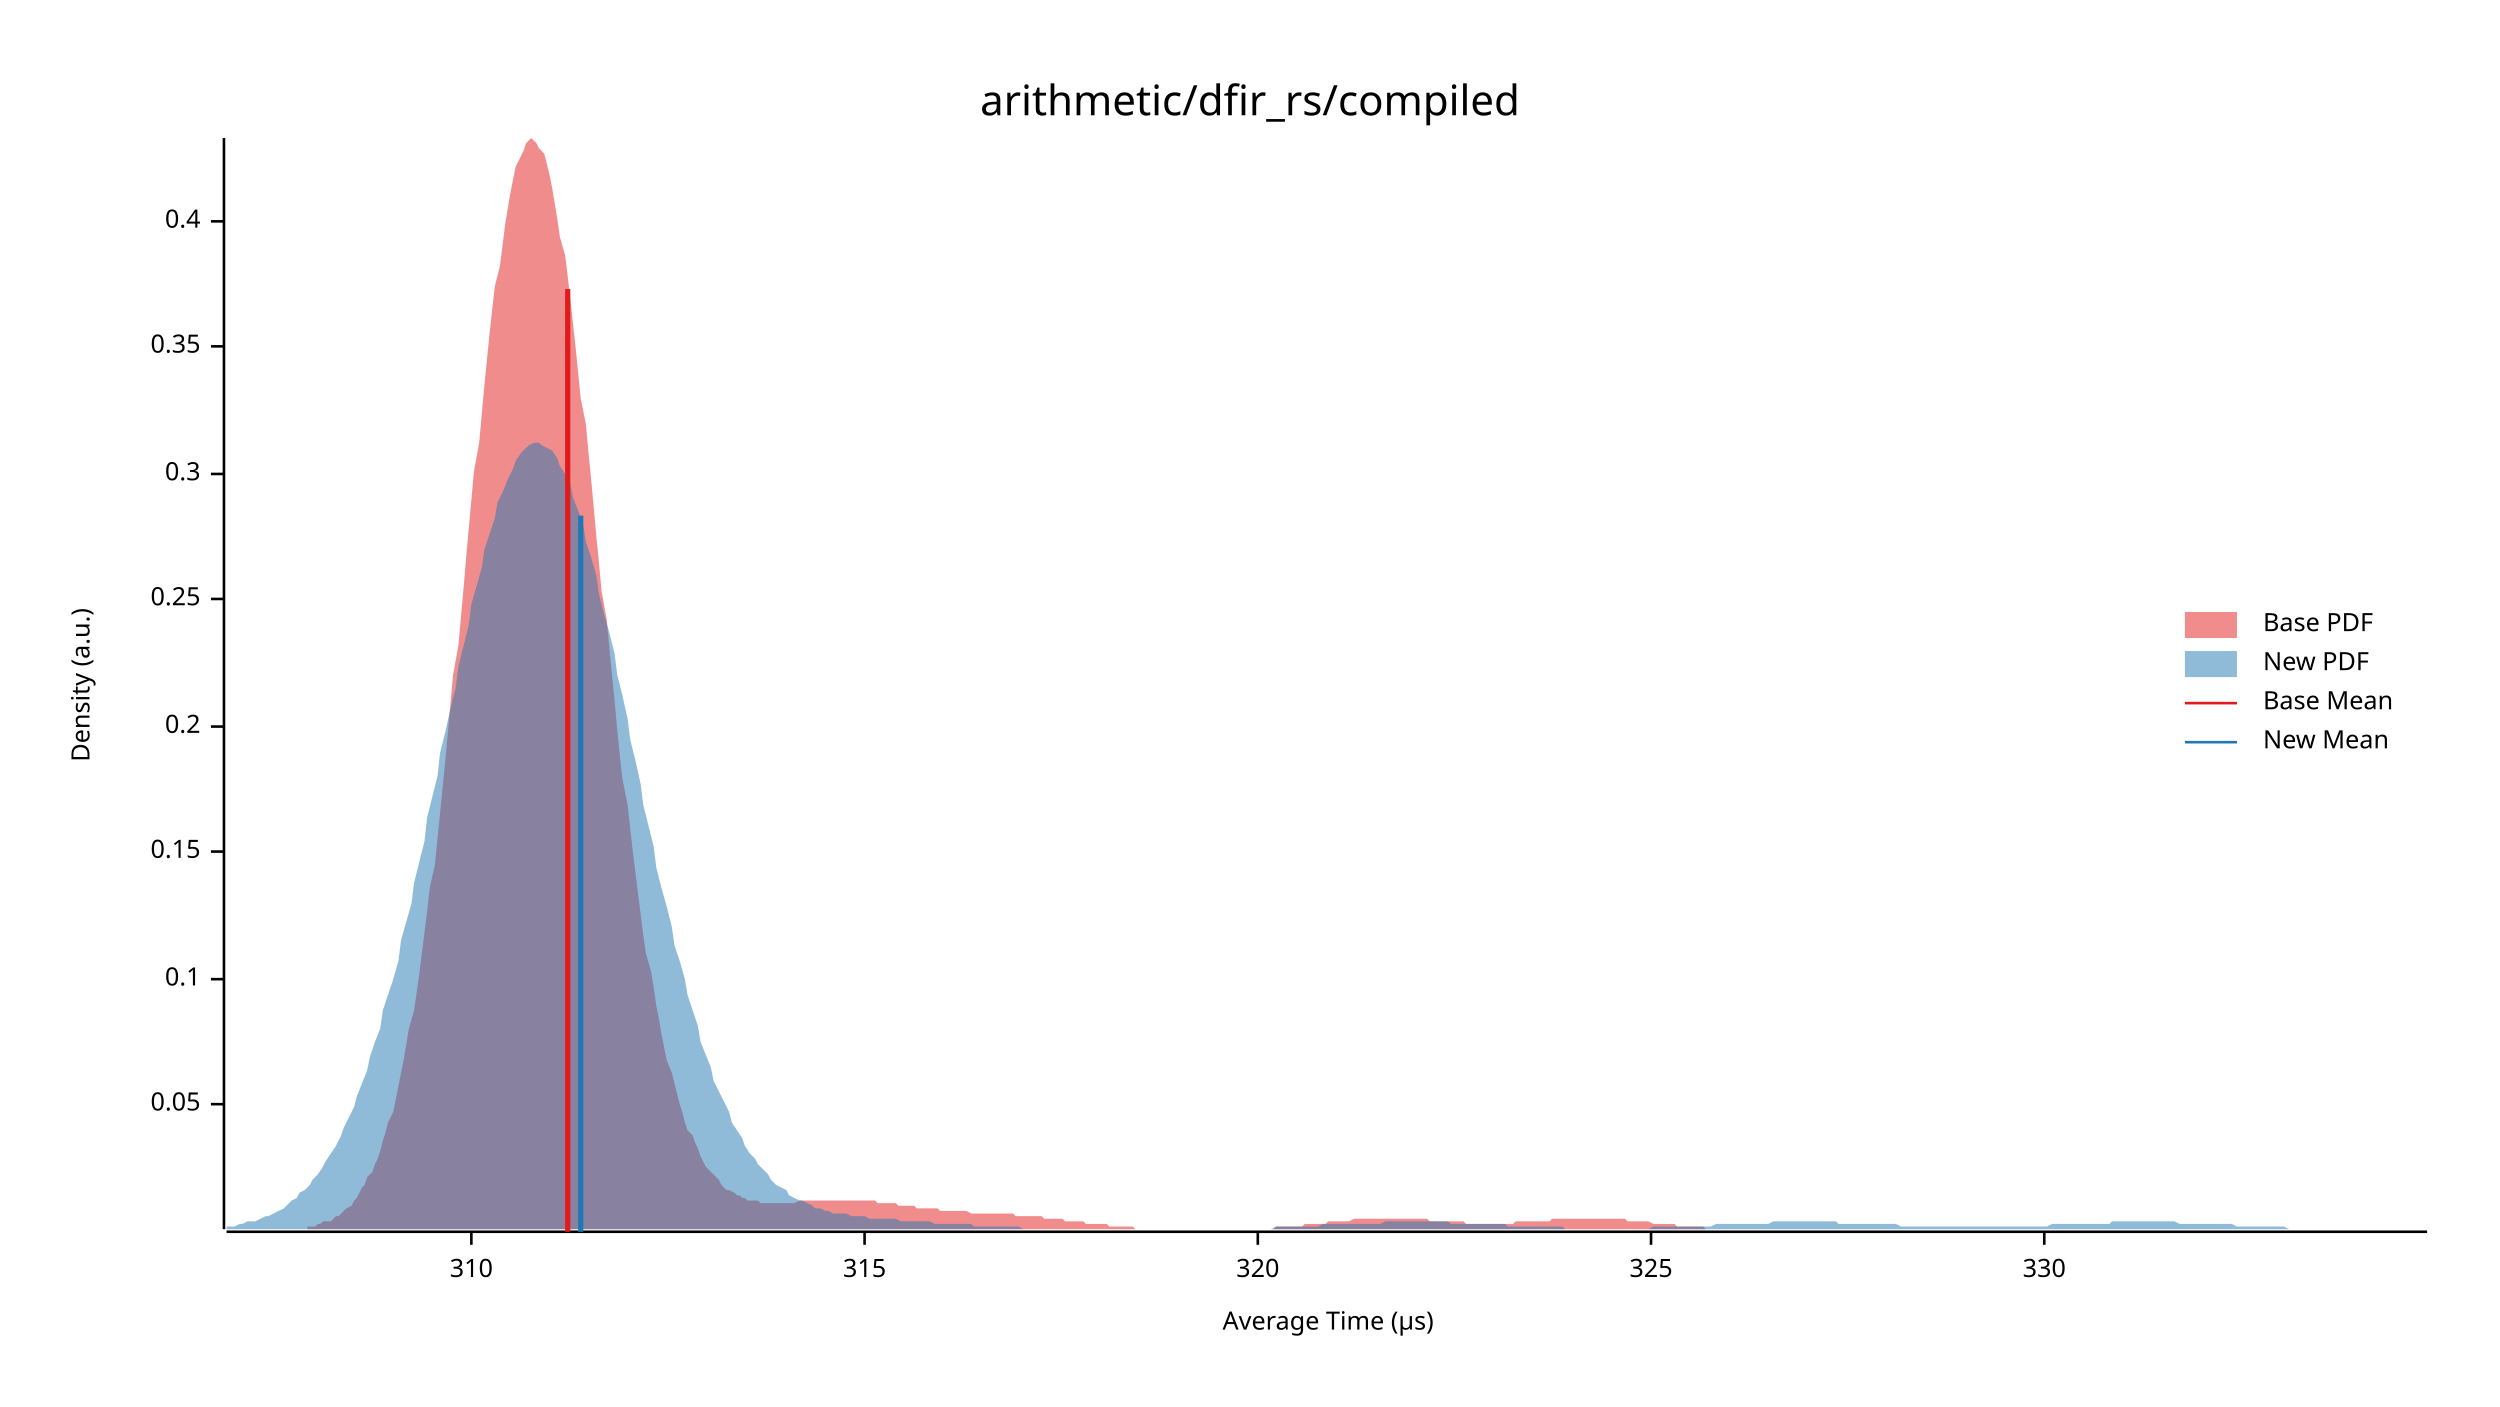
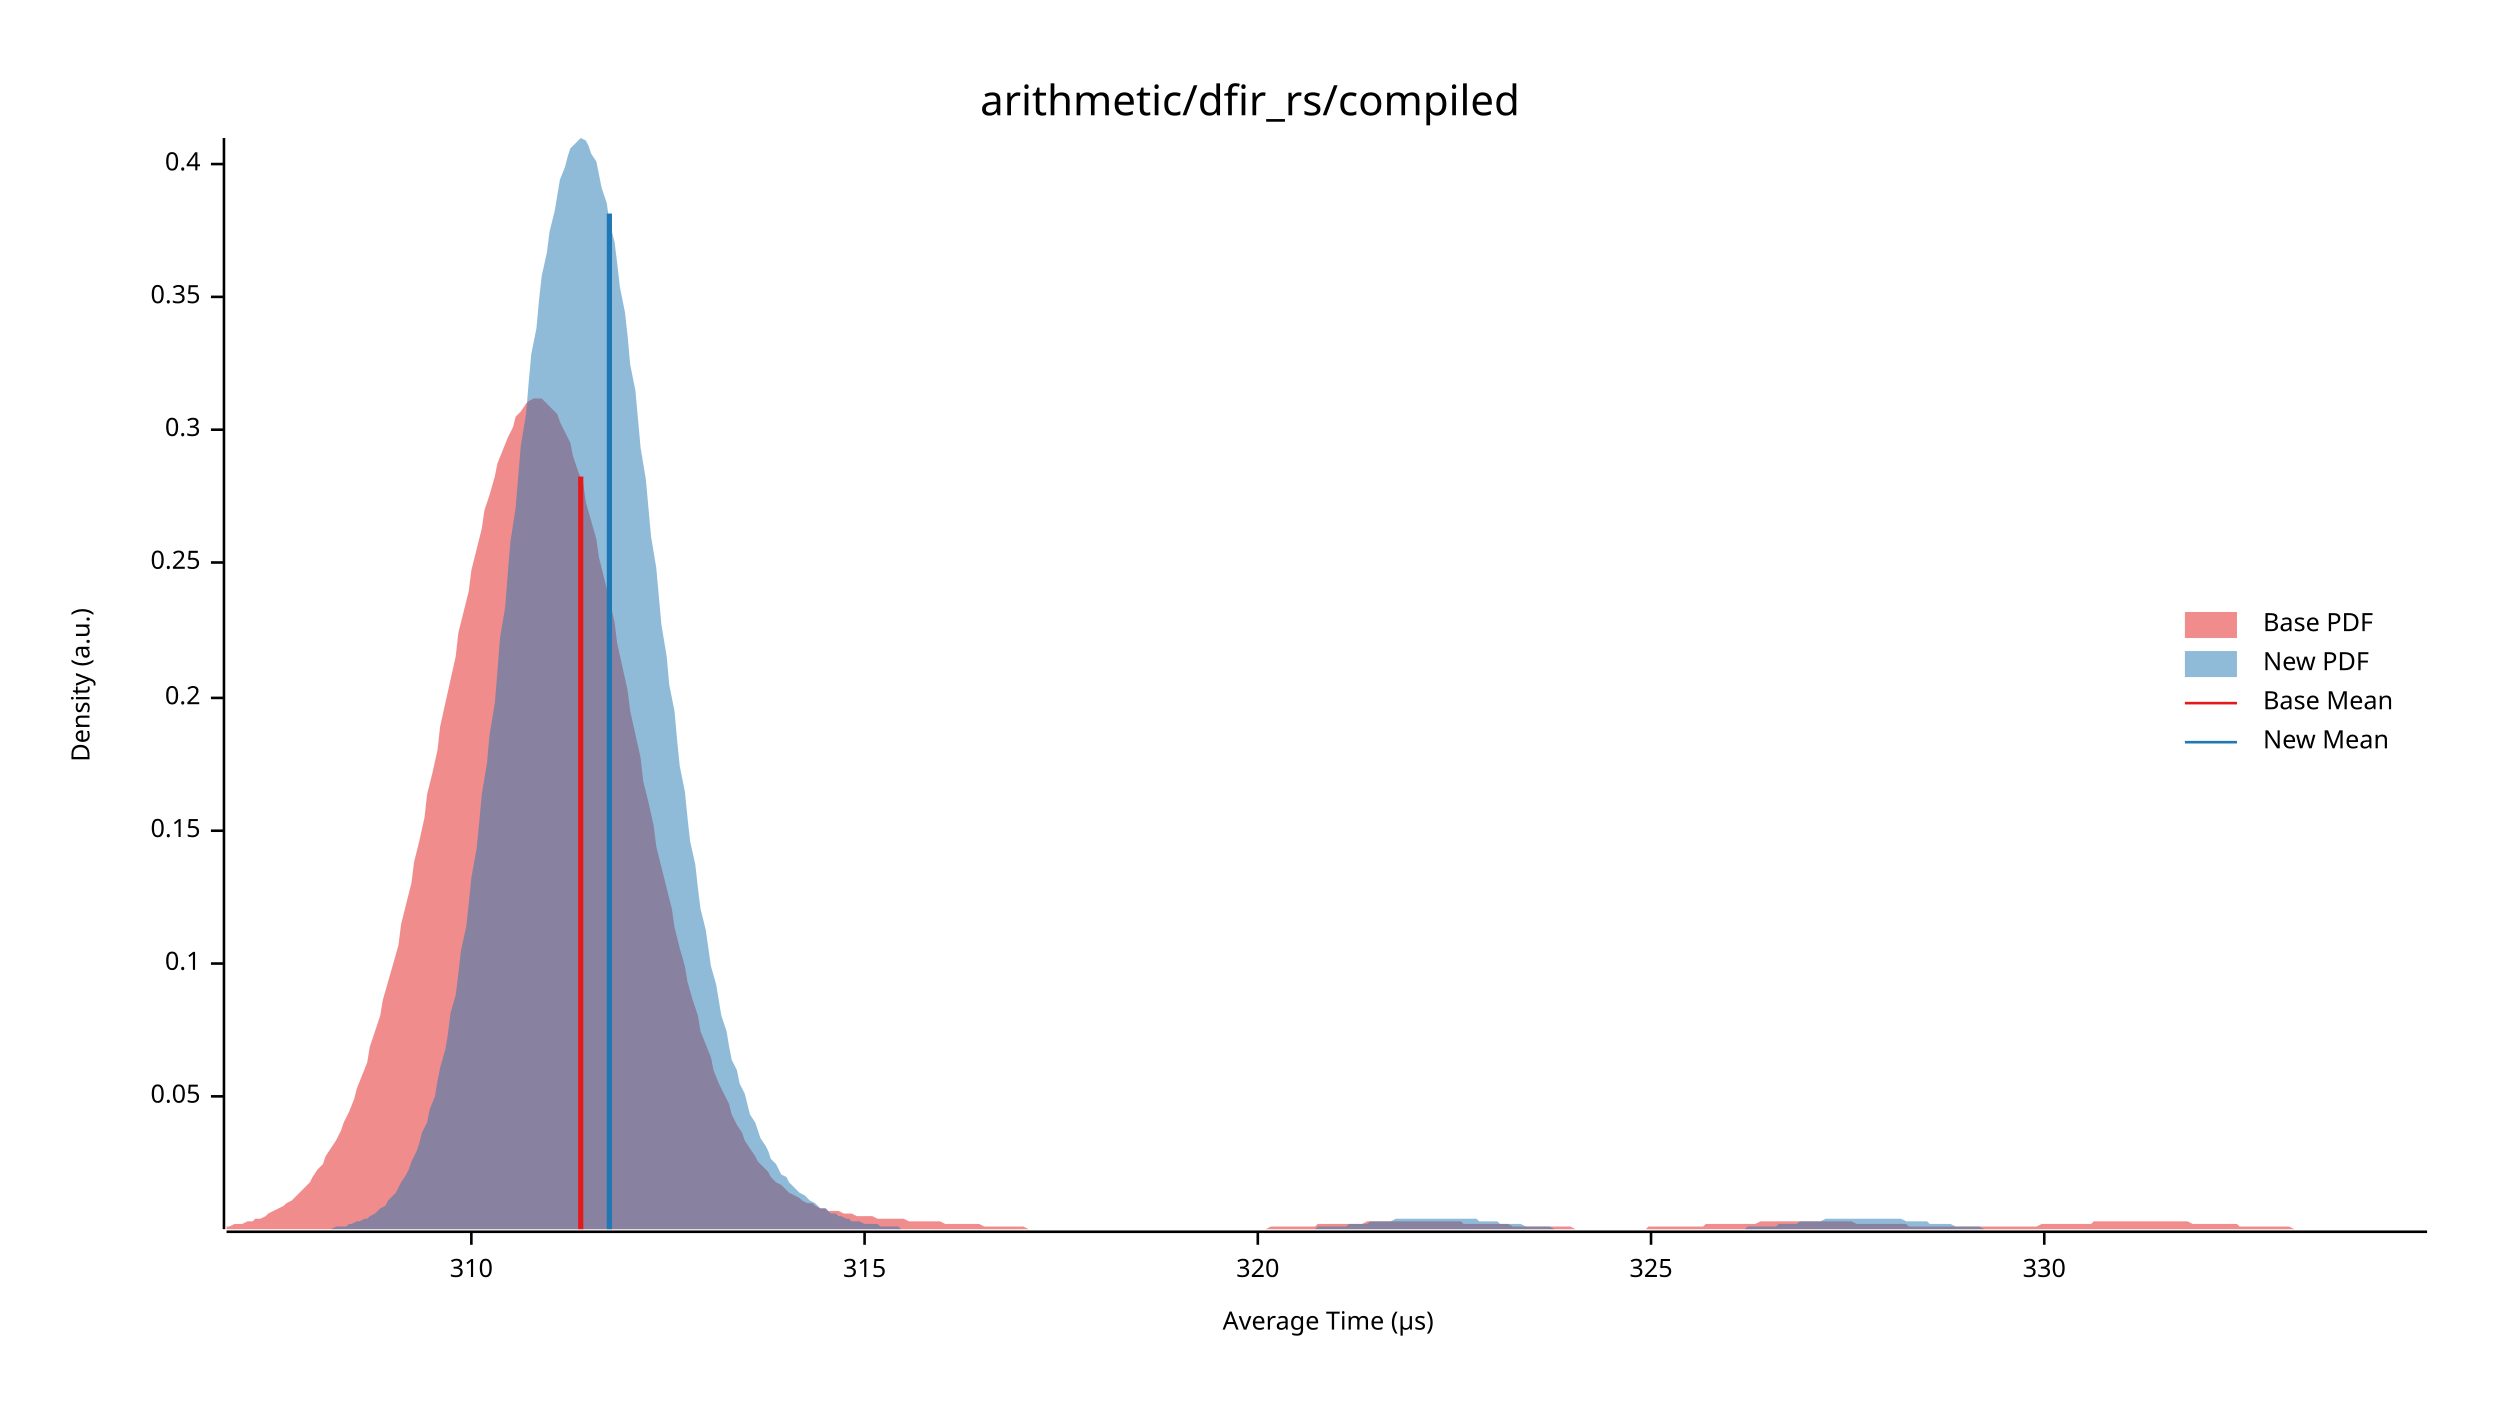
<svg xmlns="http://www.w3.org/2000/svg" width="960" height="540" viewBox="0 0 960 540">
  <text x="480" y="32" dy="0.76em" text-anchor="middle" font-family="sans-serif" font-size="16.129" opacity="1" fill="#000000">
arithmetic/dfir_rs/compiled
</text>
  <text x="27" y="263" dy="0.76em" text-anchor="middle" font-family="sans-serif" font-size="9.677" opacity="1" fill="#000000" transform="rotate(270, 27, 263)">
Density (a.u.)
</text>
  <text x="510" y="513" dy="-0.5ex" text-anchor="middle" font-family="sans-serif" font-size="9.677" opacity="1" fill="#000000">
Average Time (µs)
</text>
  <polyline fill="none" opacity="1" stroke="#000000" stroke-width="1" points="86,53 86,472 " />
-   <text x="77" y="424" dy="0.5ex" text-anchor="end" font-family="sans-serif" font-size="9.677" opacity="1" fill="#000000">
+   <text x="77" y="421" dy="0.5ex" text-anchor="end" font-family="sans-serif" font-size="9.677" opacity="1" fill="#000000">
0.05
</text>
-   <polyline fill="none" opacity="1" stroke="#000000" stroke-width="1" points="81,424 86,424 " />
-   <text x="77" y="376" dy="0.5ex" text-anchor="end" font-family="sans-serif" font-size="9.677" opacity="1" fill="#000000">
+   <polyline fill="none" opacity="1" stroke="#000000" stroke-width="1" points="81,421 86,421 " />
+   <text x="77" y="370" dy="0.5ex" text-anchor="end" font-family="sans-serif" font-size="9.677" opacity="1" fill="#000000">
0.1
</text>
-   <polyline fill="none" opacity="1" stroke="#000000" stroke-width="1" points="81,376 86,376 " />
-   <text x="77" y="327" dy="0.5ex" text-anchor="end" font-family="sans-serif" font-size="9.677" opacity="1" fill="#000000">
+   <polyline fill="none" opacity="1" stroke="#000000" stroke-width="1" points="81,370 86,370 " />
+   <text x="77" y="319" dy="0.5ex" text-anchor="end" font-family="sans-serif" font-size="9.677" opacity="1" fill="#000000">
0.15
</text>
-   <polyline fill="none" opacity="1" stroke="#000000" stroke-width="1" points="81,327 86,327 " />
-   <text x="77" y="279" dy="0.5ex" text-anchor="end" font-family="sans-serif" font-size="9.677" opacity="1" fill="#000000">
+   <polyline fill="none" opacity="1" stroke="#000000" stroke-width="1" points="81,319 86,319 " />
+   <text x="77" y="268" dy="0.5ex" text-anchor="end" font-family="sans-serif" font-size="9.677" opacity="1" fill="#000000">
0.2
</text>
-   <polyline fill="none" opacity="1" stroke="#000000" stroke-width="1" points="81,279 86,279 " />
-   <text x="77" y="230" dy="0.5ex" text-anchor="end" font-family="sans-serif" font-size="9.677" opacity="1" fill="#000000">
+   <polyline fill="none" opacity="1" stroke="#000000" stroke-width="1" points="81,268 86,268 " />
+   <text x="77" y="216" dy="0.5ex" text-anchor="end" font-family="sans-serif" font-size="9.677" opacity="1" fill="#000000">
0.25
</text>
-   <polyline fill="none" opacity="1" stroke="#000000" stroke-width="1" points="81,230 86,230 " />
-   <text x="77" y="182" dy="0.5ex" text-anchor="end" font-family="sans-serif" font-size="9.677" opacity="1" fill="#000000">
+   <polyline fill="none" opacity="1" stroke="#000000" stroke-width="1" points="81,216 86,216 " />
+   <text x="77" y="165" dy="0.5ex" text-anchor="end" font-family="sans-serif" font-size="9.677" opacity="1" fill="#000000">
0.3
</text>
-   <polyline fill="none" opacity="1" stroke="#000000" stroke-width="1" points="81,182 86,182 " />
-   <text x="77" y="133" dy="0.5ex" text-anchor="end" font-family="sans-serif" font-size="9.677" opacity="1" fill="#000000">
+   <polyline fill="none" opacity="1" stroke="#000000" stroke-width="1" points="81,165 86,165 " />
+   <text x="77" y="114" dy="0.5ex" text-anchor="end" font-family="sans-serif" font-size="9.677" opacity="1" fill="#000000">
0.35
</text>
-   <polyline fill="none" opacity="1" stroke="#000000" stroke-width="1" points="81,133 86,133 " />
-   <text x="77" y="85" dy="0.5ex" text-anchor="end" font-family="sans-serif" font-size="9.677" opacity="1" fill="#000000">
+   <polyline fill="none" opacity="1" stroke="#000000" stroke-width="1" points="81,114 86,114 " />
+   <text x="77" y="63" dy="0.5ex" text-anchor="end" font-family="sans-serif" font-size="9.677" opacity="1" fill="#000000">
0.4
</text>
-   <polyline fill="none" opacity="1" stroke="#000000" stroke-width="1" points="81,85 86,85 " />
+   <polyline fill="none" opacity="1" stroke="#000000" stroke-width="1" points="81,63 86,63 " />
  <polyline fill="none" opacity="1" stroke="#000000" stroke-width="1" points="87,473 932,473 " />
  <text x="181" y="483" dy="0.76em" text-anchor="middle" font-family="sans-serif" font-size="9.677" opacity="1" fill="#000000">
310
</text>
  <polyline fill="none" opacity="1" stroke="#000000" stroke-width="1" points="181,473 181,478 " />
  <text x="332" y="483" dy="0.76em" text-anchor="middle" font-family="sans-serif" font-size="9.677" opacity="1" fill="#000000">
315
</text>
  <polyline fill="none" opacity="1" stroke="#000000" stroke-width="1" points="332,473 332,478 " />
  <text x="483" y="483" dy="0.76em" text-anchor="middle" font-family="sans-serif" font-size="9.677" opacity="1" fill="#000000">
320
</text>
  <polyline fill="none" opacity="1" stroke="#000000" stroke-width="1" points="483,473 483,478 " />
  <text x="634" y="483" dy="0.76em" text-anchor="middle" font-family="sans-serif" font-size="9.677" opacity="1" fill="#000000">
325
</text>
  <polyline fill="none" opacity="1" stroke="#000000" stroke-width="1" points="634,473 634,478 " />
  <text x="785" y="483" dy="0.76em" text-anchor="middle" font-family="sans-serif" font-size="9.677" opacity="1" fill="#000000">
330
</text>
  <polyline fill="none" opacity="1" stroke="#000000" stroke-width="1" points="785,473 785,478 " />
-   <polygon opacity="0.5" fill="#E31A1C" points="118,471 119,471 120,471 121,471 122,470 123,470 124,469 126,469 127,469 128,468 129,467 130,467 131,466 132,465 133,464 135,463 136,461 137,460 138,458 139,456 140,455 141,452 143,450 144,447 145,445 146,442 147,438 148,435 149,431 151,427 152,422 153,417 154,412 155,407 156,401 157,395 159,388 160,381 161,374 162,366 163,358 164,350 165,341 167,332 168,322 169,312 170,302 171,292 172,281 173,270 174,259 176,248 177,237 178,226 179,214 180,203 181,192 182,181 184,170 185,159 186,148 187,138 188,128 189,119 190,110 192,102 193,94 194,86 195,80 196,74 197,69 198,64 200,60 201,58 202,55 203,54 204,53 205,54 206,55 207,57 209,59 210,63 211,67 212,72 213,78 214,84 215,91 217,98 218,106 219,115 220,124 221,133 222,143 223,153 225,163 226,174 227,184 228,195 229,206 230,216 231,227 233,238 234,249 235,259 236,269 237,280 238,290 239,299 241,309 242,318 243,327 244,335 245,343 246,351 247,359 248,366 250,373 251,379 252,386 253,391 254,397 255,402 256,407 258,412 259,416 260,420 261,424 262,427 263,431 264,434 266,436 267,439 268,441 269,444 270,446 271,448 272,449 274,451 275,452 276,453 277,455 278,456 279,457 280,457 282,458 283,459 284,459 285,460 286,460 287,461 288,461 289,461 291,461 292,462 293,462 294,462 295,462 296,462 297,462 299,462 300,462 301,462 302,462 303,462 304,462 305,462 307,461 308,461 309,461 310,461 311,461 312,461 313,461 315,461 316,461 317,461 318,461 319,461 320,461 321,461 323,461 324,461 325,461 326,461 327,461 328,461 329,461 330,461 332,461 333,461 334,461 335,461 336,461 337,462 338,462 340,462 341,462 342,462 343,462 344,462 345,463 346,463 348,463 349,463 350,463 351,463 352,464 353,464 354,464 356,464 357,464 358,464 359,464 360,464 361,465 362,465 364,465 365,465 366,465 367,465 368,465 369,465 370,465 371,465 373,466 374,466 375,466 376,466 377,466 378,466 379,466 381,466 382,466 383,466 384,466 385,466 386,466 387,466 389,466 390,467 391,467 392,467 393,467 394,467 395,467 397,467 398,467 399,467 400,467 401,468 402,468 403,468 405,468 406,468 407,468 408,468 409,469 410,469 411,469 412,469 414,469 415,469 416,469 417,470 418,470 419,470 420,470 422,470 423,470 424,470 425,470 426,471 427,471 428,471 430,471 431,471 432,471 433,471 434,471 435,471 436,472 438,472 439,472 440,472 441,472 442,472 443,472 444,472 445,472 447,472 448,472 449,472 450,472 451,472 452,472 453,472 455,472 456,472 457,472 458,472 459,472 460,472 461,472 463,472 464,472 465,472 466,472 467,472 468,472 469,472 471,472 472,472 473,472 474,472 475,472 476,472 477,472 479,472 480,472 481,472 482,472 483,472 484,472 485,472 486,472 488,472 489,472 490,471 491,471 492,471 493,471 494,471 496,471 497,471 498,471 499,471 500,471 501,470 502,470 504,470 505,470 506,470 507,470 508,470 509,470 510,469 512,469 513,469 514,469 515,469 516,469 517,469 518,469 520,468 521,468 522,468 523,468 524,468 525,468 526,468 527,468 529,468 530,468 531,468 532,468 533,468 534,468 535,468 537,468 538,468 539,468 540,468 541,468 542,468 543,468 545,468 546,468 547,468 548,468 549,469 550,469 551,469 553,469 554,469 555,469 556,469 557,469 558,469 559,469 561,469 562,469 563,470 564,470 565,470 566,470 567,470 568,470 570,470 571,470 572,470 573,470 574,470 575,470 576,470 578,470 579,470 580,470 581,470 582,469 583,469 584,469 586,469 587,469 588,469 589,469 590,469 591,469 592,469 594,469 595,469 596,468 597,468 598,468 599,468 600,468 602,468 603,468 604,468 605,468 606,468 607,468 608,468 609,468 611,468 612,468 613,468 614,468 615,468 616,468 617,468 619,468 620,468 621,468 622,468 623,468 624,468 625,469 627,469 628,469 629,469 630,469 631,469 632,469 633,469 635,470 636,470 637,470 638,470 639,470 640,470 641,470 643,470 644,471 645,471 646,471 647,471 648,471 649,471 650,471 652,471 653,471 654,471 655,472 656,472 657,472 658,472 660,472 661,472 662,472 663,472 664,472 665,472 666,472 668,472 669,472 670,472 671,472 672,472 673,472 674,472 676,472 677,472 678,472 679,472 680,472 681,472 682,472 684,472 685,472 686,472 686,472 118,472 " />
-   <polygon opacity="0.5" fill="#1F78B4" points="87,471 88,471 90,471 92,470 93,470 95,469 97,469 98,469 100,468 102,467 103,467 105,466 107,465 109,464 110,463 112,461 114,460 115,458 117,457 119,455 120,453 122,451 124,448 125,446 127,443 129,440 131,436 132,433 134,429 136,425 137,421 139,416 141,411 142,406 144,400 146,395 147,388 149,382 151,376 153,369 154,361 156,354 158,347 159,339 161,331 163,323 164,314 166,306 168,298 169,289 171,281 173,272 175,264 176,256 178,248 180,240 181,232 183,225 185,218 186,211 188,205 190,199 191,193 193,189 195,184 197,180 198,177 200,174 202,172 203,171 205,170 207,170 208,171 210,172 212,173 214,176 215,179 217,182 219,186 220,191 222,196 224,202 225,208 227,214 229,221 230,228 232,236 234,243 236,251 237,259 239,267 241,276 242,284 244,292 246,301 247,309 249,317 251,325 252,333 254,341 256,348 258,356 259,363 261,369 263,376 264,382 266,388 268,394 269,400 271,405 273,410 274,415 276,419 278,423 280,427 281,431 283,434 285,437 286,440 288,443 290,445 291,447 293,449 295,451 296,453 298,455 300,456 302,457 303,459 305,460 307,461 308,461 310,462 312,463 313,464 315,464 317,465 318,465 320,466 322,466 324,466 325,466 327,467 329,467 330,467 332,467 334,468 335,468 337,468 339,468 341,468 342,468 344,468 346,469 347,469 349,469 351,469 352,469 354,469 356,469 357,469 359,470 361,470 363,470 364,470 366,470 368,470 369,470 371,470 373,470 374,471 376,471 378,471 379,471 381,471 383,471 385,471 386,471 388,471 390,471 391,471 393,472 395,472 396,472 398,472 400,472 401,472 403,472 405,472 407,472 408,472 410,472 412,472 413,472 415,472 417,472 418,472 420,472 422,472 423,472 425,472 427,472 429,472 430,472 432,472 434,472 435,472 437,472 439,472 440,472 442,472 444,472 445,472 447,472 449,472 451,472 452,472 454,472 456,472 457,472 459,472 461,472 462,472 464,472 466,472 468,472 469,472 471,472 473,472 474,472 476,472 478,472 479,472 481,472 483,472 484,472 486,472 488,472 490,471 491,471 493,471 495,471 496,471 498,471 500,471 501,471 503,471 505,471 506,471 508,470 510,470 512,470 513,470 515,470 517,470 518,470 520,470 522,470 523,470 525,470 527,470 528,470 530,470 532,469 534,469 535,469 537,469 539,469 540,469 542,469 544,469 545,469 547,469 549,469 550,469 552,469 554,469 556,469 557,470 559,470 561,470 562,470 564,470 566,470 567,470 569,470 571,470 573,470 574,470 576,470 578,470 579,471 581,471 583,471 584,471 586,471 588,471 589,471 591,471 593,471 595,471 596,471 598,471 600,471 601,472 603,472 605,472 606,472 608,472 610,472 611,472 613,472 615,472 617,472 618,472 620,472 622,472 623,472 625,472 627,472 628,472 630,472 632,472 633,472 635,471 637,471 639,471 640,471 642,471 644,471 645,471 647,471 649,471 650,471 652,471 654,471 655,471 657,471 659,470 661,470 662,470 664,470 666,470 667,470 669,470 671,470 672,470 674,470 676,470 677,470 679,470 681,469 683,469 684,469 686,469 688,469 689,469 691,469 693,469 694,469 696,469 698,469 700,469 701,469 703,469 705,469 706,470 708,470 710,470 711,470 713,470 715,470 716,470 718,470 720,470 722,470 723,470 725,470 727,470 728,470 730,471 732,471 733,471 735,471 737,471 738,471 740,471 742,471 744,471 745,471 747,471 749,471 750,471 752,471 754,471 755,471 757,471 759,471 760,471 762,471 764,471 766,471 767,471 769,471 771,471 772,471 774,471 776,471 777,471 779,471 781,471 782,471 784,471 786,471 788,470 789,470 791,470 793,470 794,470 796,470 798,470 799,470 801,470 803,470 804,470 806,470 808,470 810,470 811,469 813,469 815,469 816,469 818,469 820,469 821,469 823,469 825,469 827,469 828,469 830,469 832,469 833,469 835,469 837,470 838,470 840,470 842,470 843,470 845,470 847,470 849,470 850,470 852,470 854,470 855,470 857,470 859,471 860,471 862,471 864,471 865,471 867,471 869,471 871,471 872,471 874,471 876,471 877,471 879,472 881,472 882,472 884,472 886,472 887,472 889,472 891,472 893,472 894,472 896,472 898,472 899,472 901,472 903,472 904,472 906,472 908,472 909,472 911,472 913,472 915,472 916,472 918,472 920,472 921,472 923,472 925,472 926,472 928,472 930,472 932,472 932,472 87,472 " />
-   <polyline fill="none" opacity="1" stroke="#E31A1C" stroke-width="2" points="218,473 218,111 " />
-   <polyline fill="none" opacity="1" stroke="#1F78B4" stroke-width="2" points="223,473 223,198 " />
+   <polygon opacity="0.5" fill="#E31A1C" points="87,471 88,471 90,470 92,470 93,470 95,469 97,469 98,468 100,468 102,467 103,466 105,465 107,464 109,463 110,462 112,461 114,459 115,458 117,456 119,454 120,452 122,449 124,447 125,444 127,441 129,438 131,434 132,431 134,427 136,422 137,418 139,413 141,408 142,402 144,396 146,390 147,384 149,377 151,370 153,363 154,355 156,347 158,339 159,331 161,323 163,314 164,305 166,297 168,288 169,279 171,270 173,261 175,252 176,243 178,235 180,227 181,219 183,211 185,203 186,196 188,190 190,183 191,178 193,173 195,168 197,164 198,160 200,158 202,155 203,154 205,153 207,153 208,153 210,155 212,157 214,159 215,162 217,166 219,170 220,175 222,181 224,186 225,193 227,200 229,207 230,214 232,222 234,230 236,239 237,247 239,256 241,265 242,273 244,282 246,291 247,300 249,308 251,317 252,325 254,333 256,341 258,349 259,356 261,364 263,371 264,377 266,384 268,390 269,396 271,401 273,406 274,411 276,416 278,420 280,424 281,428 283,432 285,435 286,438 288,441 290,444 291,446 293,448 295,450 296,452 298,454 300,455 302,457 303,458 305,459 307,460 308,461 310,462 312,462 313,463 315,464 317,464 318,465 320,465 322,465 324,466 325,466 327,466 329,467 330,467 332,467 334,467 335,467 337,468 339,468 341,468 342,468 344,468 346,468 347,468 349,469 351,469 352,469 354,469 356,469 357,469 359,469 361,469 363,470 364,470 366,470 368,470 369,470 371,470 373,470 374,470 376,470 378,471 379,471 381,471 383,471 385,471 386,471 388,471 390,471 391,471 393,471 395,472 396,472 398,472 400,472 401,472 403,472 405,472 407,472 408,472 410,472 412,472 413,472 415,472 417,472 418,472 420,472 422,472 423,472 425,472 427,472 429,472 430,472 432,472 434,472 435,472 437,472 439,472 440,472 442,472 444,472 445,472 447,472 449,472 451,472 452,472 454,472 456,472 457,472 459,472 461,472 462,472 464,472 466,472 468,472 469,472 471,472 473,472 474,472 476,472 478,472 479,472 481,472 483,472 484,472 486,472 488,471 490,471 491,471 493,471 495,471 496,471 498,471 500,471 501,471 503,471 505,471 506,470 508,470 510,470 512,470 513,470 515,470 517,470 518,470 520,470 522,470 523,470 525,469 527,469 528,469 530,469 532,469 534,469 535,469 537,469 539,469 540,469 542,469 544,469 545,469 547,469 549,469 550,469 552,469 554,469 556,469 557,469 559,469 561,469 562,470 564,470 566,470 567,470 569,470 571,470 573,470 574,470 576,470 578,470 579,470 581,471 583,471 584,471 586,471 588,471 589,471 591,471 593,471 595,471 596,471 598,471 600,471 601,471 603,471 605,472 606,472 608,472 610,472 611,472 613,472 615,472 617,472 618,472 620,472 622,472 623,472 625,472 627,472 628,472 630,472 632,472 633,471 635,471 637,471 639,471 640,471 642,471 644,471 645,471 647,471 649,471 650,471 652,471 654,471 655,470 657,470 659,470 661,470 662,470 664,470 666,470 667,470 669,470 671,470 672,470 674,470 676,469 677,469 679,469 681,469 683,469 684,469 686,469 688,469 689,469 691,469 693,469 694,469 696,469 698,469 700,469 701,469 703,469 705,469 706,469 708,469 710,469 711,469 713,470 715,470 716,470 718,470 720,470 722,470 723,470 725,470 727,470 728,470 730,470 732,470 733,471 735,471 737,471 738,471 740,471 742,471 744,471 745,471 747,471 749,471 750,471 752,471 754,471 755,471 757,471 759,471 760,471 762,471 764,471 766,471 767,471 769,471 771,471 772,471 774,471 776,471 777,471 779,471 781,471 782,471 784,470 786,470 788,470 789,470 791,470 793,470 794,470 796,470 798,470 799,470 801,470 803,470 804,469 806,469 808,469 810,469 811,469 813,469 815,469 816,469 818,469 820,469 821,469 823,469 825,469 827,469 828,469 830,469 832,469 833,469 835,469 837,469 838,469 840,469 842,470 843,470 845,470 847,470 849,470 850,470 852,470 854,470 855,470 857,470 859,470 860,471 862,471 864,471 865,471 867,471 869,471 871,471 872,471 874,471 876,471 877,471 879,471 881,472 882,472 884,472 886,472 887,472 889,472 891,472 893,472 894,472 896,472 898,472 899,472 901,472 903,472 904,472 906,472 908,472 909,472 911,472 913,472 915,472 916,472 918,472 920,472 921,472 923,472 925,472 926,472 928,472 930,472 932,472 932,472 87,472 " />
+   <polygon opacity="0.5" fill="#1F78B4" points="118,472 119,472 121,472 122,472 123,472 125,472 126,472 127,472 129,471 130,471 131,471 133,471 134,470 135,470 137,469 138,469 140,468 141,468 142,467 144,466 145,465 146,464 148,463 149,461 150,460 152,458 153,456 154,454 156,451 157,449 158,446 160,442 161,439 162,435 164,431 165,426 167,421 168,415 169,410 171,403 172,397 173,389 175,382 176,374 177,365 179,356 180,347 181,337 183,326 184,316 185,305 187,293 188,282 190,270 191,258 192,245 194,233 195,220 196,208 198,195 199,183 200,171 202,159 203,147 204,136 206,126 207,115 208,106 210,97 211,89 213,81 214,75 215,69 217,64 218,60 219,57 221,55 222,54 223,53 225,54 226,56 227,59 229,62 230,67 231,72 233,78 234,85 236,93 237,101 238,110 240,120 241,129 242,140 244,150 245,161 246,172 248,184 249,195 250,206 252,218 253,229 254,240 256,252 257,263 259,273 260,284 261,294 263,304 264,314 265,323 267,332 268,341 269,349 271,357 272,364 273,371 275,378 276,384 277,390 279,396 280,402 281,407 283,411 284,416 286,420 287,424 288,428 290,431 291,434 292,437 294,440 295,442 296,445 298,447 299,449 300,451 302,452 303,454 304,455 306,457 307,458 309,459 310,460 311,461 313,462 314,463 315,464 317,464 318,465 319,466 321,466 322,467 323,467 325,468 326,468 327,469 329,469 330,469 332,470 333,470 334,470 336,470 337,470 338,471 340,471 341,471 342,471 344,471 345,471 346,472 348,472 349,472 350,472 352,472 353,472 355,472 356,472 357,472 359,472 360,472 361,472 363,472 364,472 365,472 367,472 368,472 369,472 371,472 372,472 373,472 375,472 376,472 378,472 379,472 380,472 382,472 383,472 384,472 386,472 387,472 388,472 390,472 391,472 392,472 394,472 395,472 396,472 398,472 399,472 400,472 402,472 403,472 405,472 406,472 407,472 409,472 410,472 411,472 413,472 414,472 415,472 417,472 418,472 419,472 421,472 422,472 423,472 425,472 426,472 428,472 429,472 430,472 432,472 433,472 434,472 436,472 437,472 438,472 440,472 441,472 442,472 444,472 445,472 446,472 448,472 449,472 451,472 452,472 453,472 455,472 456,472 457,472 459,472 460,472 461,472 463,472 464,472 465,472 467,472 468,472 469,472 471,472 472,472 474,472 475,472 476,472 478,472 479,472 480,472 482,472 483,472 484,472 486,472 487,472 488,472 490,472 491,472 492,472 494,472 495,472 497,472 498,472 499,472 501,472 502,472 503,472 505,472 506,471 507,471 509,471 510,471 511,471 513,471 514,471 515,471 517,471 518,470 519,470 521,470 522,470 524,470 525,470 526,469 528,469 529,469 530,469 532,469 533,469 534,469 536,468 537,468 538,468 540,468 541,468 542,468 544,468 545,468 547,468 548,468 549,468 551,468 552,468 553,468 555,468 556,468 557,468 559,468 560,468 561,468 563,468 564,468 565,468 567,468 568,469 570,469 571,469 572,469 574,469 575,469 576,470 578,470 579,470 580,470 582,470 583,470 584,470 586,471 587,471 588,471 590,471 591,471 593,471 594,471 595,471 597,472 598,472 599,472 601,472 602,472 603,472 605,472 606,472 607,472 609,472 610,472 611,472 613,472 614,472 616,472 617,472 618,472 620,472 621,472 622,472 624,472 625,472 626,472 628,472 629,472 630,472 632,472 633,472 634,472 636,472 637,472 638,472 640,472 641,472 643,472 644,472 645,472 647,472 648,472 649,472 651,472 652,472 653,472 655,472 656,472 657,472 659,472 660,472 661,472 663,472 664,472 666,472 667,472 668,472 670,472 671,471 672,471 674,471 675,471 676,471 678,471 679,471 680,471 682,471 683,470 684,470 686,470 687,470 689,470 690,470 691,469 693,469 694,469 695,469 697,469 698,469 699,469 701,468 702,468 703,468 705,468 706,468 707,468 709,468 710,468 712,468 713,468 714,468 716,468 717,468 718,468 720,468 721,468 722,468 724,468 725,468 726,468 728,468 729,468 730,468 732,469 733,469 735,469 736,469 737,469 739,469 740,469 741,470 743,470 744,470 745,470 747,470 748,470 749,470 751,471 752,471 753,471 755,471 756,471 757,471 759,471 760,471 762,472 763,472 764,472 766,472 767,472 768,472 770,472 771,472 772,472 774,472 775,472 776,472 778,472 779,472 780,472 782,472 783,472 785,472 786,472 787,472 789,472 790,472 791,472 793,472 793,472 118,472 " />
+   <polyline fill="none" opacity="1" stroke="#E31A1C" stroke-width="2" points="223,472 223,183 " />
+   <polyline fill="none" opacity="1" stroke="#1F78B4" stroke-width="2" points="234,472 234,82 " />
  <text x="869" y="235" dy="0.76em" text-anchor="start" font-family="sans-serif" font-size="9.677" opacity="1" fill="#000000">
Base PDF
</text>
  <text x="869" y="250" dy="0.76em" text-anchor="start" font-family="sans-serif" font-size="9.677" opacity="1" fill="#000000">
New PDF
</text>
  <text x="869" y="265" dy="0.76em" text-anchor="start" font-family="sans-serif" font-size="9.677" opacity="1" fill="#000000">
Base Mean
</text>
  <text x="869" y="280" dy="0.76em" text-anchor="start" font-family="sans-serif" font-size="9.677" opacity="1" fill="#000000">
New Mean
</text>
  <rect x="839" y="235" width="20" height="10" opacity="0.5" fill="#E31A1C" stroke="none" />
  <rect x="839" y="250" width="20" height="10" opacity="0.5" fill="#1F78B4" stroke="none" />
  <polyline fill="none" opacity="1" stroke="#E31A1C" stroke-width="1" points="839,270 859,270 " />
  <polyline fill="none" opacity="1" stroke="#1F78B4" stroke-width="1" points="839,285 859,285 " />
</svg>
